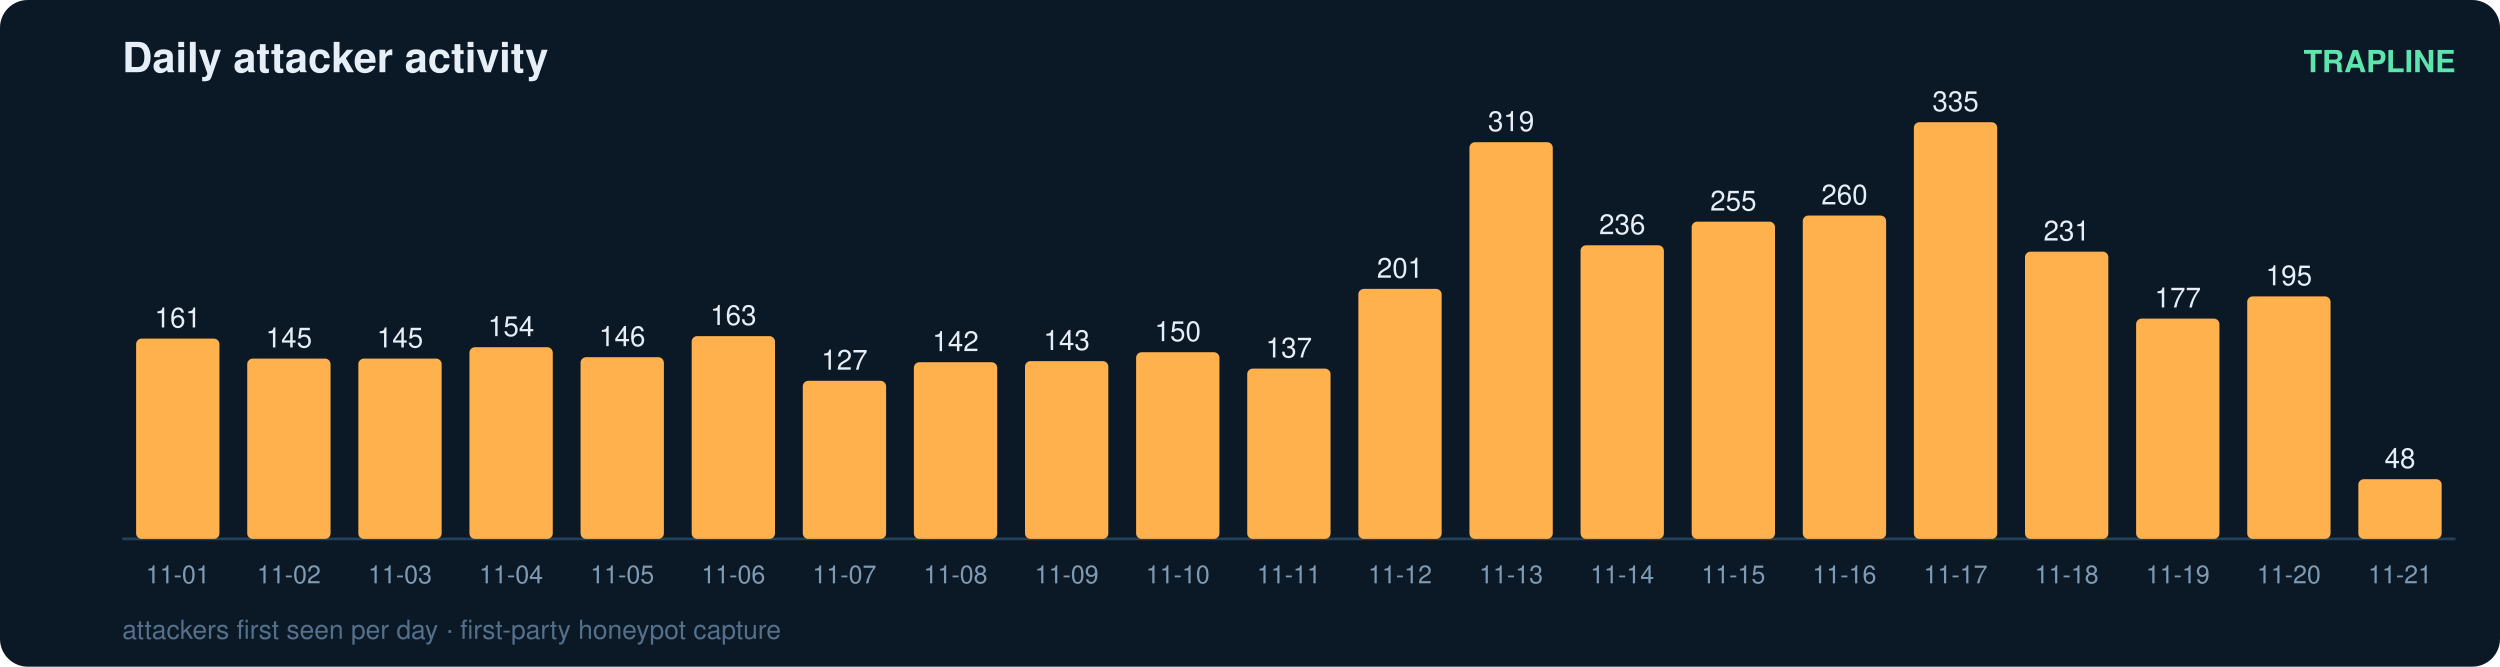
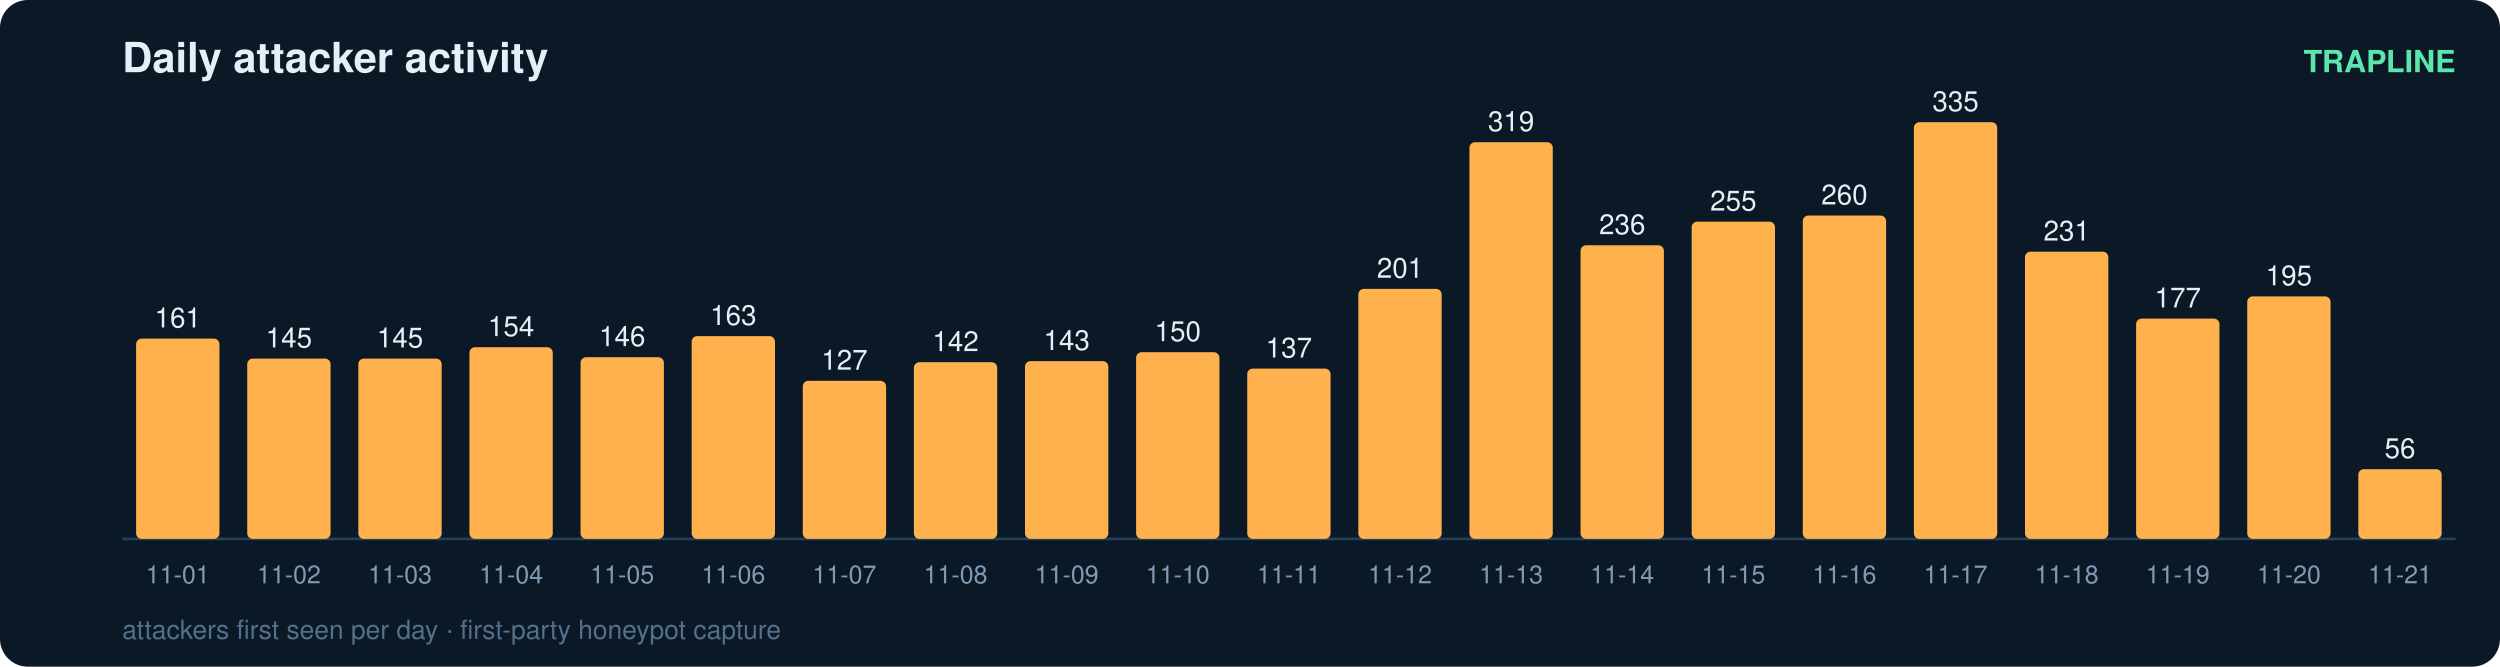
<svg xmlns="http://www.w3.org/2000/svg" width="900" height="240" viewBox="0 0 900 240" font-family="ui-sans-serif,Segoe UI,Helvetica,Arial">
  <rect width="900" height="240" rx="10" fill="#0b1826" />
  <text x="44" y="26" fill="#e6eff7" font-size="15" font-weight="700">Daily attacker activity</text>
  <text x="884" y="26" fill="#5ce6ad" font-size="11" text-anchor="end" font-weight="600">TRAPLINE</text>
  <line x1="44" y1="194" x2="884" y2="194" stroke="#22415a" stroke-width="1" />
  <rect x="49" y="121.9" width="30" height="72.1" rx="2" fill="#ffb14e" />
  <text x="64.0" y="117.9" fill="#e6eff7" font-size="10" text-anchor="middle" font-variant-numeric="tabular-nums">161</text>
  <text x="64.0" y="210.0" fill="#7f9bb3" font-size="9" text-anchor="middle">11-01</text>
  <rect x="89" y="129.1" width="30" height="64.9" rx="2" fill="#ffb14e" />
  <text x="104.0" y="125.1" fill="#e6eff7" font-size="10" text-anchor="middle" font-variant-numeric="tabular-nums">145</text>
  <text x="104.0" y="210.0" fill="#7f9bb3" font-size="9" text-anchor="middle">11-02</text>
  <rect x="129" y="129.1" width="30" height="64.9" rx="2" fill="#ffb14e" />
  <text x="144.0" y="125.1" fill="#e6eff7" font-size="10" text-anchor="middle" font-variant-numeric="tabular-nums">145</text>
  <text x="144.0" y="210.0" fill="#7f9bb3" font-size="9" text-anchor="middle">11-03</text>
  <rect x="169" y="125.0" width="30" height="69.0" rx="2" fill="#ffb14e" />
  <text x="184.0" y="121.0" fill="#e6eff7" font-size="10" text-anchor="middle" font-variant-numeric="tabular-nums">154</text>
  <text x="184.0" y="210.0" fill="#7f9bb3" font-size="9" text-anchor="middle">11-04</text>
  <rect x="209" y="128.6" width="30" height="65.4" rx="2" fill="#ffb14e" />
  <text x="224.0" y="124.6" fill="#e6eff7" font-size="10" text-anchor="middle" font-variant-numeric="tabular-nums">146</text>
  <text x="224.0" y="210.0" fill="#7f9bb3" font-size="9" text-anchor="middle">11-05</text>
  <rect x="249" y="121.0" width="30" height="73.0" rx="2" fill="#ffb14e" />
  <text x="264.0" y="117.0" fill="#e6eff7" font-size="10" text-anchor="middle" font-variant-numeric="tabular-nums">163</text>
  <text x="264.0" y="210.0" fill="#7f9bb3" font-size="9" text-anchor="middle">11-06</text>
  <rect x="289" y="137.1" width="30" height="56.9" rx="2" fill="#ffb14e" />
  <text x="304.0" y="133.1" fill="#e6eff7" font-size="10" text-anchor="middle" font-variant-numeric="tabular-nums">127</text>
  <text x="304.0" y="210.0" fill="#7f9bb3" font-size="9" text-anchor="middle">11-07</text>
  <rect x="329" y="130.4" width="30" height="63.6" rx="2" fill="#ffb14e" />
  <text x="344.0" y="126.4" fill="#e6eff7" font-size="10" text-anchor="middle" font-variant-numeric="tabular-nums">142</text>
  <text x="344.0" y="210.0" fill="#7f9bb3" font-size="9" text-anchor="middle">11-08</text>
  <rect x="369" y="130.0" width="30" height="64.0" rx="2" fill="#ffb14e" />
  <text x="384.0" y="126.0" fill="#e6eff7" font-size="10" text-anchor="middle" font-variant-numeric="tabular-nums">143</text>
  <text x="384.0" y="210.0" fill="#7f9bb3" font-size="9" text-anchor="middle">11-09</text>
  <rect x="409" y="126.8" width="30" height="67.2" rx="2" fill="#ffb14e" />
  <text x="424.0" y="122.8" fill="#e6eff7" font-size="10" text-anchor="middle" font-variant-numeric="tabular-nums">150</text>
  <text x="424.0" y="210.0" fill="#7f9bb3" font-size="9" text-anchor="middle">11-10</text>
  <rect x="449" y="132.7" width="30" height="61.3" rx="2" fill="#ffb14e" />
  <text x="464.0" y="128.7" fill="#e6eff7" font-size="10" text-anchor="middle" font-variant-numeric="tabular-nums">137</text>
  <text x="464.0" y="210.0" fill="#7f9bb3" font-size="9" text-anchor="middle">11-11</text>
  <rect x="489" y="104.0" width="30" height="90.0" rx="2" fill="#ffb14e" />
  <text x="504.0" y="100.0" fill="#e6eff7" font-size="10" text-anchor="middle" font-variant-numeric="tabular-nums">201</text>
  <text x="504.0" y="210.0" fill="#7f9bb3" font-size="9" text-anchor="middle">11-12</text>
  <rect x="529" y="51.2" width="30" height="142.8" rx="2" fill="#ffb14e" />
  <text x="544.0" y="47.2" fill="#e6eff7" font-size="10" text-anchor="middle" font-variant-numeric="tabular-nums">319</text>
  <text x="544.0" y="210.0" fill="#7f9bb3" font-size="9" text-anchor="middle">11-13</text>
  <rect x="569" y="88.3" width="30" height="105.7" rx="2" fill="#ffb14e" />
  <text x="584.0" y="84.3" fill="#e6eff7" font-size="10" text-anchor="middle" font-variant-numeric="tabular-nums">236</text>
  <text x="584.0" y="210.0" fill="#7f9bb3" font-size="9" text-anchor="middle">11-14</text>
  <rect x="609" y="79.8" width="30" height="114.2" rx="2" fill="#ffb14e" />
  <text x="624.0" y="75.8" fill="#e6eff7" font-size="10" text-anchor="middle" font-variant-numeric="tabular-nums">255</text>
  <text x="624.0" y="210.0" fill="#7f9bb3" font-size="9" text-anchor="middle">11-15</text>
  <rect x="649" y="77.6" width="30" height="116.4" rx="2" fill="#ffb14e" />
  <text x="664.0" y="73.6" fill="#e6eff7" font-size="10" text-anchor="middle" font-variant-numeric="tabular-nums">260</text>
  <text x="664.0" y="210.0" fill="#7f9bb3" font-size="9" text-anchor="middle">11-16</text>
  <rect x="689" y="44.0" width="30" height="150.0" rx="2" fill="#ffb14e" />
  <text x="704.0" y="40.0" fill="#e6eff7" font-size="10" text-anchor="middle" font-variant-numeric="tabular-nums">335</text>
  <text x="704.0" y="210.0" fill="#7f9bb3" font-size="9" text-anchor="middle">11-17</text>
  <rect x="729" y="90.6" width="30" height="103.4" rx="2" fill="#ffb14e" />
  <text x="744.0" y="86.6" fill="#e6eff7" font-size="10" text-anchor="middle" font-variant-numeric="tabular-nums">231</text>
  <text x="744.0" y="210.0" fill="#7f9bb3" font-size="9" text-anchor="middle">11-18</text>
  <rect x="769" y="114.7" width="30" height="79.3" rx="2" fill="#ffb14e" />
  <text x="784.0" y="110.7" fill="#e6eff7" font-size="10" text-anchor="middle" font-variant-numeric="tabular-nums">177</text>
  <text x="784.0" y="210.0" fill="#7f9bb3" font-size="9" text-anchor="middle">11-19</text>
  <rect x="809" y="106.7" width="30" height="87.3" rx="2" fill="#ffb14e" />
  <text x="824.0" y="102.7" fill="#e6eff7" font-size="10" text-anchor="middle" font-variant-numeric="tabular-nums">195</text>
  <text x="824.0" y="210.0" fill="#7f9bb3" font-size="9" text-anchor="middle">11-20</text>
-   <rect x="849" y="172.5" width="30" height="21.5" rx="2" fill="#ffb14e" />
-   <text x="864.0" y="168.5" fill="#e6eff7" font-size="10" text-anchor="middle" font-variant-numeric="tabular-nums">48</text>
+   <rect x="849" y="168.9" width="30" height="25.1" rx="2" fill="#ffb14e" />
+   <text x="864.0" y="164.9" fill="#e6eff7" font-size="10" text-anchor="middle" font-variant-numeric="tabular-nums">56</text>
  <text x="864.0" y="210.0" fill="#7f9bb3" font-size="9" text-anchor="middle">11-21</text>
  <text x="44" y="230" fill="#54708a" font-size="9.5">attackers first seen per day · first-party honeypot capture</text>
</svg>
